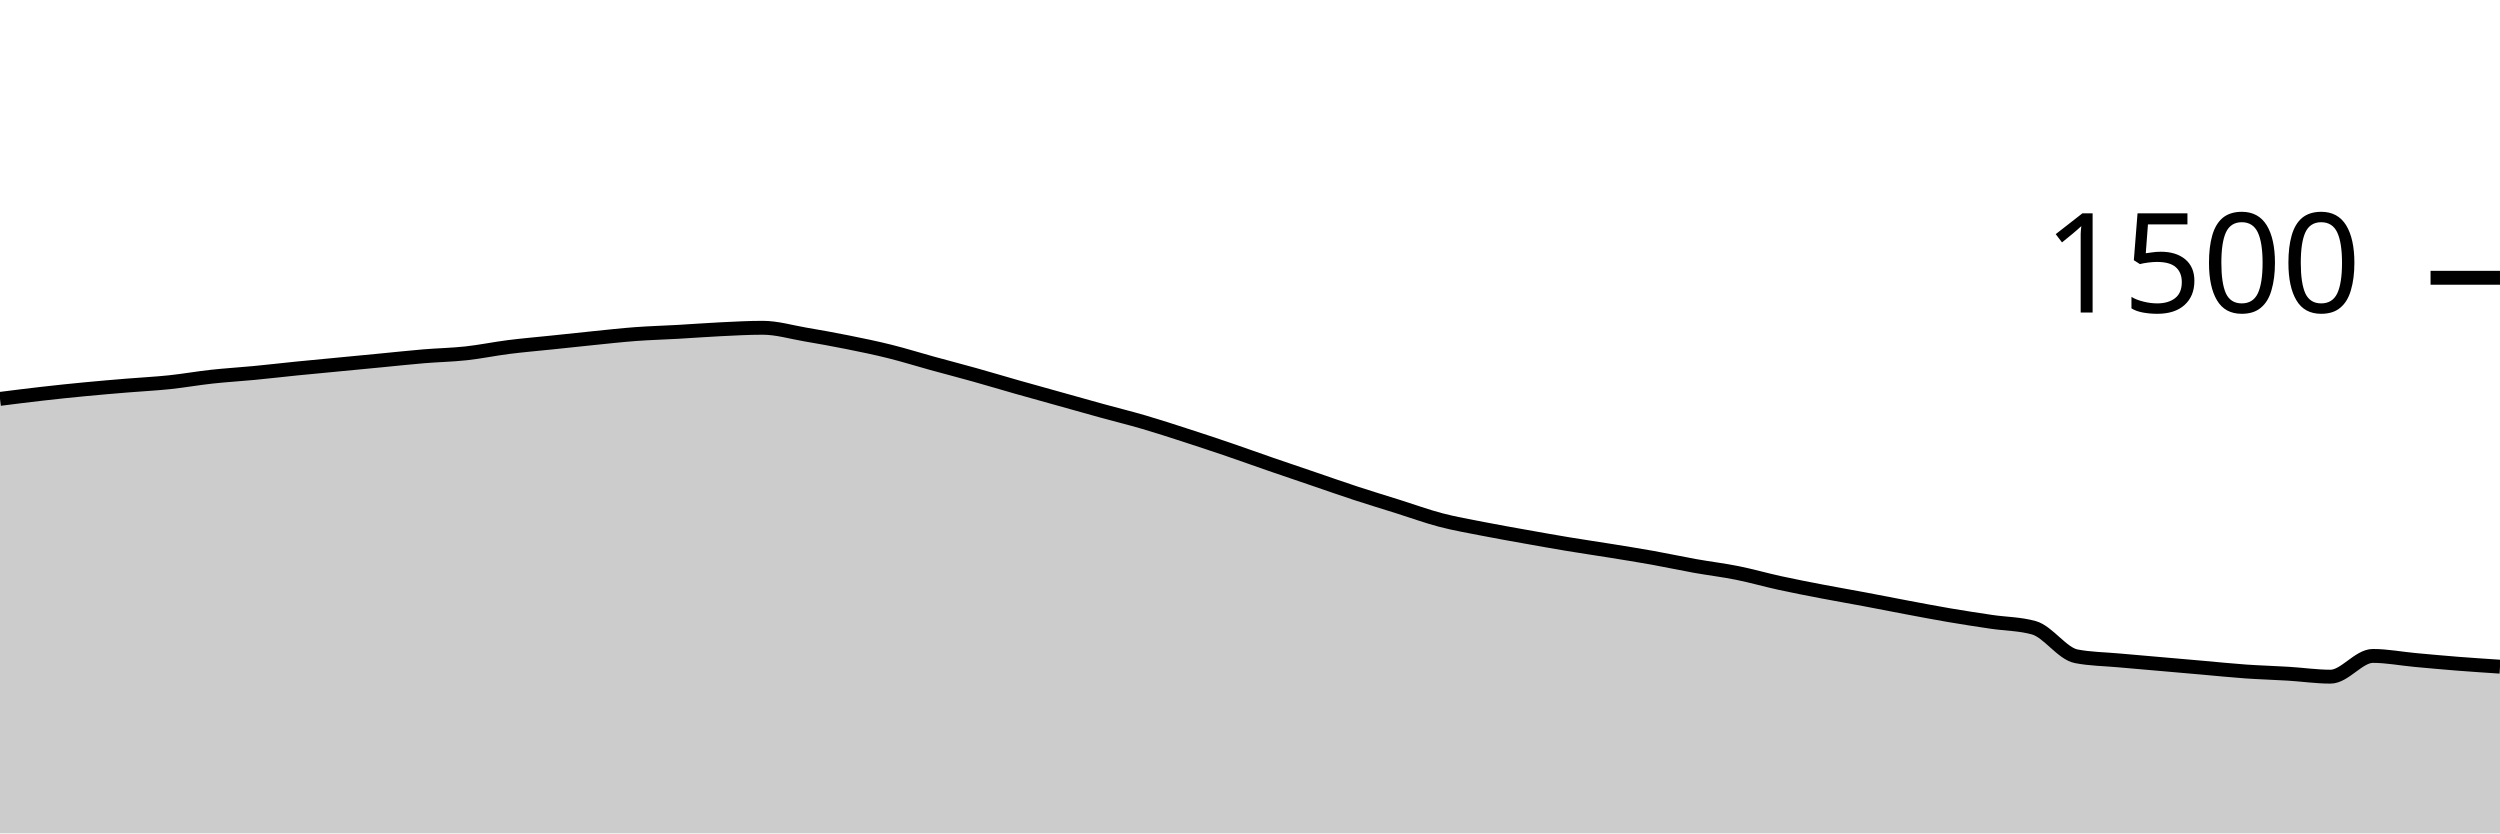
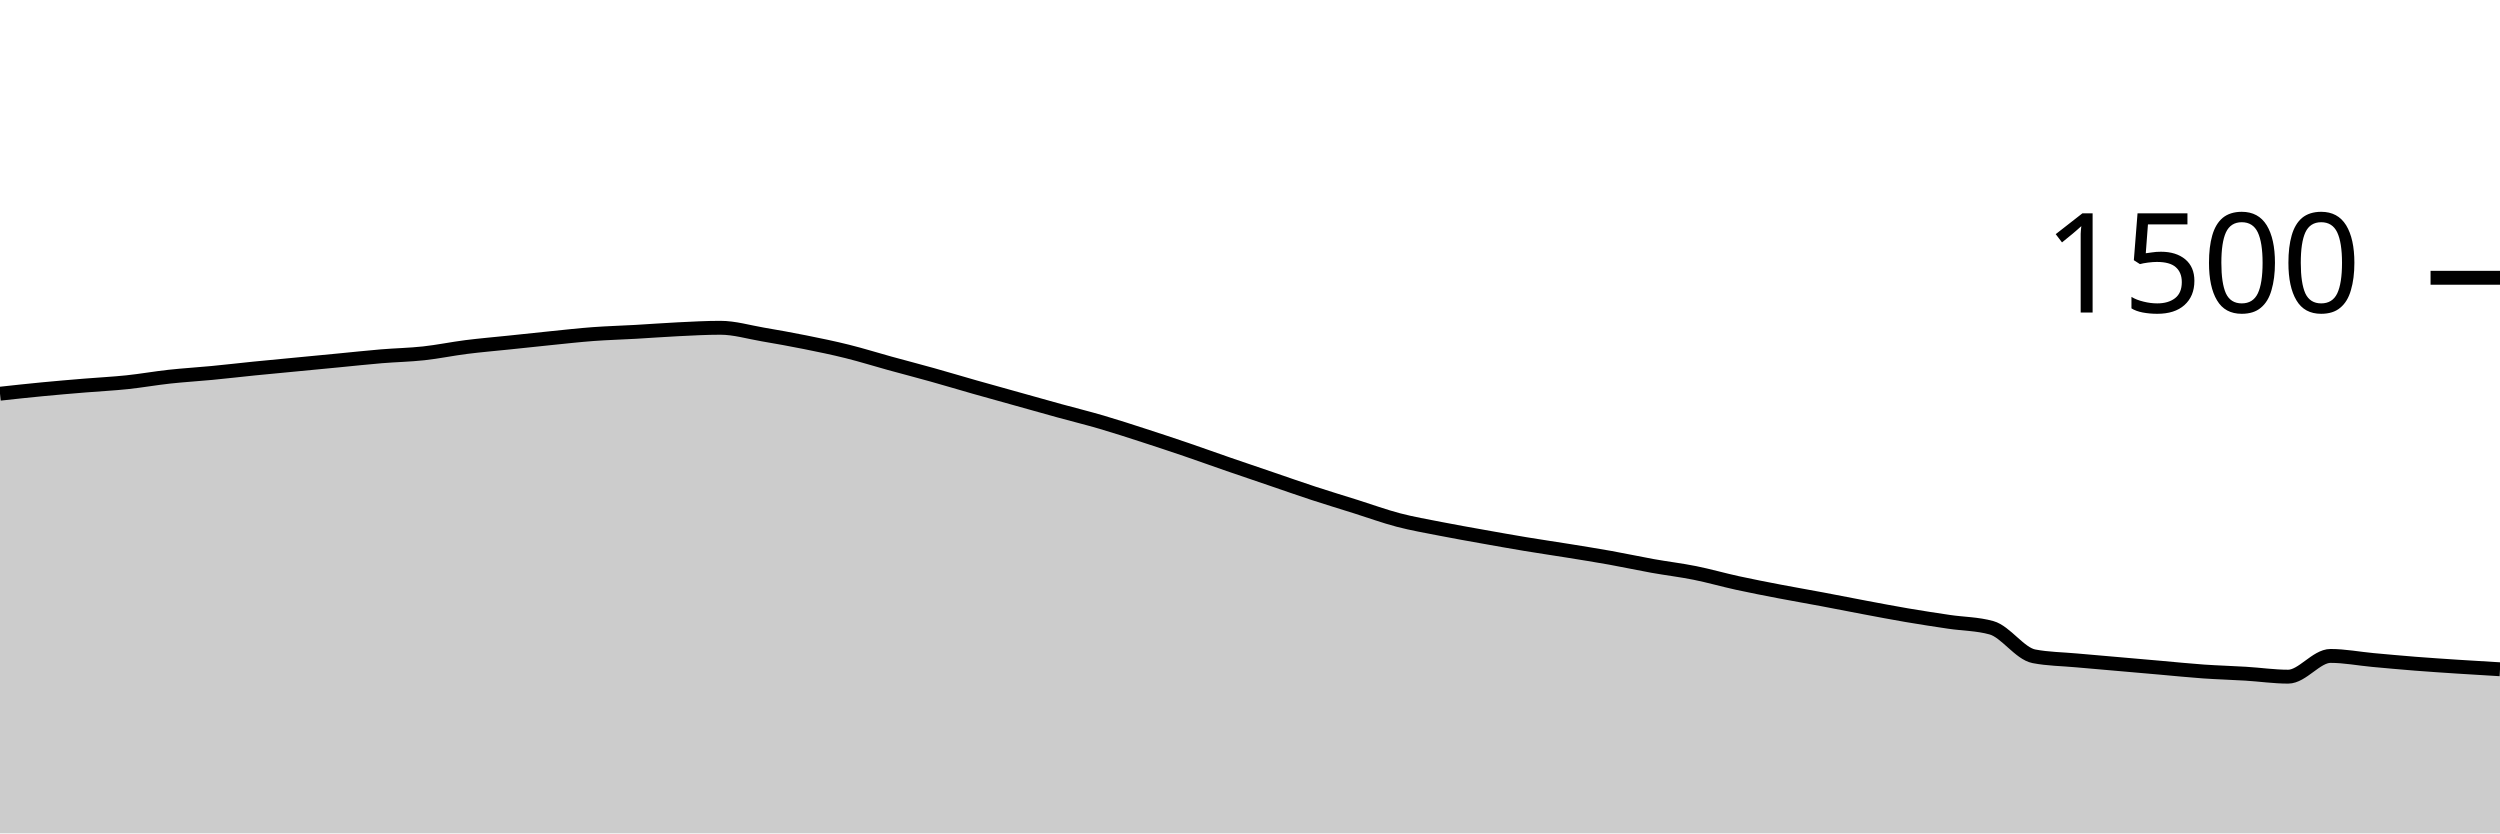
<svg xmlns="http://www.w3.org/2000/svg" viewBox="0 0 180 60">
  <g transform="translate(0,20)">
-     <path class="area" fill="rgba(0, 0, 0, 0.2)" d="M0,8.72C1.017,8.591,2.034,8.462,3.051,8.347C4.068,8.231,5.085,8.124,6.102,8.027C7.119,7.929,8.136,7.844,9.153,7.76C10.169,7.676,11.186,7.627,12.203,7.52C13.22,7.413,14.237,7.231,15.254,7.12C16.271,7.009,17.288,6.951,18.305,6.853C19.322,6.756,20.339,6.636,21.356,6.533C22.373,6.431,23.39,6.338,24.407,6.24C25.424,6.142,26.441,6.044,27.458,5.947C28.475,5.849,29.492,5.738,30.508,5.653C31.525,5.569,32.542,5.551,33.559,5.44C34.576,5.329,35.593,5.116,36.61,4.987C37.627,4.858,38.644,4.773,39.661,4.667C40.678,4.56,41.695,4.449,42.712,4.347C43.729,4.244,44.746,4.129,45.763,4.053C46.78,3.978,47.797,3.951,48.814,3.893C49.831,3.836,50.847,3.756,51.864,3.707C52.881,3.658,53.898,3.6,54.915,3.6C55.932,3.6,56.949,3.907,57.966,4.08C58.983,4.253,60,4.436,61.017,4.64C62.034,4.844,63.051,5.053,64.068,5.307C65.085,5.56,66.102,5.88,67.119,6.16C68.136,6.44,69.153,6.702,70.169,6.987C71.186,7.271,72.203,7.578,73.22,7.867C74.237,8.156,75.254,8.436,76.271,8.72C77.288,9.004,78.305,9.293,79.322,9.573C80.339,9.853,81.356,10.102,82.373,10.4C83.39,10.698,84.407,11.031,85.424,11.36C86.441,11.689,87.458,12.027,88.475,12.373C89.492,12.72,90.508,13.089,91.525,13.44C92.542,13.791,93.559,14.133,94.576,14.48C95.593,14.827,96.61,15.187,97.627,15.52C98.644,15.853,99.661,16.16,100.678,16.48C101.695,16.8,102.712,17.173,103.729,17.44C104.746,17.707,105.763,17.88,106.78,18.08C107.797,18.28,108.814,18.458,109.831,18.64C110.847,18.822,111.864,19.004,112.881,19.173C113.898,19.342,114.915,19.489,115.932,19.653C116.949,19.818,117.966,19.978,118.983,20.16C120,20.342,121.017,20.564,122.034,20.747C123.051,20.929,124.068,21.049,125.085,21.253C126.102,21.458,127.119,21.751,128.136,21.973C129.153,22.196,130.169,22.391,131.186,22.587C132.203,22.782,133.22,22.956,134.237,23.147C135.254,23.338,136.271,23.542,137.288,23.733C138.305,23.924,139.322,24.12,140.339,24.293C141.356,24.467,142.373,24.622,143.39,24.773C144.407,24.924,145.424,24.916,146.441,25.2C147.458,25.484,148.475,27.058,149.492,27.253C150.508,27.449,151.525,27.453,152.542,27.547C153.559,27.64,154.576,27.724,155.593,27.813C156.61,27.902,157.627,27.991,158.644,28.08C159.661,28.169,160.678,28.276,161.695,28.347C162.712,28.418,163.729,28.444,164.746,28.507C165.763,28.569,166.78,28.72,167.797,28.72C168.814,28.72,169.831,27.227,170.847,27.227C171.864,27.227,172.881,27.427,173.898,27.52C174.915,27.613,175.932,27.707,176.949,27.787C177.966,27.867,178.983,27.933,180,28L180,40C178.983,40,177.966,40,176.949,40C175.932,40,174.915,40,173.898,40C172.881,40,171.864,40,170.847,40C169.831,40,168.814,40,167.797,40C166.78,40,165.763,40,164.746,40C163.729,40,162.712,40,161.695,40C160.678,40,159.661,40,158.644,40C157.627,40,156.61,40,155.593,40C154.576,40,153.559,40,152.542,40C151.525,40,150.508,40,149.492,40C148.475,40,147.458,40,146.441,40C145.424,40,144.407,40,143.39,40C142.373,40,141.356,40,140.339,40C139.322,40,138.305,40,137.288,40C136.271,40,135.254,40,134.237,40C133.22,40,132.203,40,131.186,40C130.169,40,129.153,40,128.136,40C127.119,40,126.102,40,125.085,40C124.068,40,123.051,40,122.034,40C121.017,40,120,40,118.983,40C117.966,40,116.949,40,115.932,40C114.915,40,113.898,40,112.881,40C111.864,40,110.847,40,109.831,40C108.814,40,107.797,40,106.78,40C105.763,40,104.746,40,103.729,40C102.712,40,101.695,40,100.678,40C99.661,40,98.644,40,97.627,40C96.61,40,95.593,40,94.576,40C93.559,40,92.542,40,91.525,40C90.508,40,89.492,40,88.475,40C87.458,40,86.441,40,85.424,40C84.407,40,83.39,40,82.373,40C81.356,40,80.339,40,79.322,40C78.305,40,77.288,40,76.271,40C75.254,40,74.237,40,73.22,40C72.203,40,71.186,40,70.169,40C69.153,40,68.136,40,67.119,40C66.102,40,65.085,40,64.068,40C63.051,40,62.034,40,61.017,40C60,40,58.983,40,57.966,40C56.949,40,55.932,40,54.915,40C53.898,40,52.881,40,51.864,40C50.847,40,49.831,40,48.814,40C47.797,40,46.78,40,45.763,40C44.746,40,43.729,40,42.712,40C41.695,40,40.678,40,39.661,40C38.644,40,37.627,40,36.61,40C35.593,40,34.576,40,33.559,40C32.542,40,31.525,40,30.508,40C29.492,40,28.475,40,27.458,40C26.441,40,25.424,40,24.407,40C23.39,40,22.373,40,21.356,40C20.339,40,19.322,40,18.305,40C17.288,40,16.271,40,15.254,40C14.237,40,13.22,40,12.203,40C11.186,40,10.169,40,9.153,40C8.136,40,7.119,40,6.102,40C5.085,40,4.068,40,3.051,40C2.034,40,1.017,40,0,40Z" />
-     <path class="line" stroke="black" fill="none" d="M0,8.72C1.017,8.591,2.034,8.462,3.051,8.347C4.068,8.231,5.085,8.124,6.102,8.027C7.119,7.929,8.136,7.844,9.153,7.76C10.169,7.676,11.186,7.627,12.203,7.52C13.22,7.413,14.237,7.231,15.254,7.12C16.271,7.009,17.288,6.951,18.305,6.853C19.322,6.756,20.339,6.636,21.356,6.533C22.373,6.431,23.39,6.338,24.407,6.24C25.424,6.142,26.441,6.044,27.458,5.947C28.475,5.849,29.492,5.738,30.508,5.653C31.525,5.569,32.542,5.551,33.559,5.44C34.576,5.329,35.593,5.116,36.61,4.987C37.627,4.858,38.644,4.773,39.661,4.667C40.678,4.56,41.695,4.449,42.712,4.347C43.729,4.244,44.746,4.129,45.763,4.053C46.78,3.978,47.797,3.951,48.814,3.893C49.831,3.836,50.847,3.756,51.864,3.707C52.881,3.658,53.898,3.6,54.915,3.6C55.932,3.6,56.949,3.907,57.966,4.08C58.983,4.253,60,4.436,61.017,4.64C62.034,4.844,63.051,5.053,64.068,5.307C65.085,5.56,66.102,5.88,67.119,6.16C68.136,6.44,69.153,6.702,70.169,6.987C71.186,7.271,72.203,7.578,73.22,7.867C74.237,8.156,75.254,8.436,76.271,8.72C77.288,9.004,78.305,9.293,79.322,9.573C80.339,9.853,81.356,10.102,82.373,10.4C83.39,10.698,84.407,11.031,85.424,11.36C86.441,11.689,87.458,12.027,88.475,12.373C89.492,12.72,90.508,13.089,91.525,13.44C92.542,13.791,93.559,14.133,94.576,14.48C95.593,14.827,96.61,15.187,97.627,15.52C98.644,15.853,99.661,16.16,100.678,16.48C101.695,16.8,102.712,17.173,103.729,17.44C104.746,17.707,105.763,17.88,106.78,18.08C107.797,18.28,108.814,18.458,109.831,18.64C110.847,18.822,111.864,19.004,112.881,19.173C113.898,19.342,114.915,19.489,115.932,19.653C116.949,19.818,117.966,19.978,118.983,20.16C120,20.342,121.017,20.564,122.034,20.747C123.051,20.929,124.068,21.049,125.085,21.253C126.102,21.458,127.119,21.751,128.136,21.973C129.153,22.196,130.169,22.391,131.186,22.587C132.203,22.782,133.22,22.956,134.237,23.147C135.254,23.338,136.271,23.542,137.288,23.733C138.305,23.924,139.322,24.12,140.339,24.293C141.356,24.467,142.373,24.622,143.39,24.773C144.407,24.924,145.424,24.916,146.441,25.2C147.458,25.484,148.475,27.058,149.492,27.253C150.508,27.449,151.525,27.453,152.542,27.547C153.559,27.64,154.576,27.724,155.593,27.813C156.61,27.902,157.627,27.991,158.644,28.08C159.661,28.169,160.678,28.276,161.695,28.347C162.712,28.418,163.729,28.444,164.746,28.507C165.763,28.569,166.78,28.72,167.797,28.72C168.814,28.72,169.831,27.227,170.847,27.227C171.864,27.227,172.881,27.427,173.898,27.52C174.915,27.613,175.932,27.707,176.949,27.787C177.966,27.867,178.983,27.933,180,28" />
+     <path class="area" fill="rgba(0, 0, 0, 0.2)" d="M0,8.347C1.017,8.236,2.034,8.124,3.051,8.027C4.068,7.929,5.085,7.844,6.102,7.76C7.119,7.676,8.136,7.627,9.153,7.52C10.169,7.413,11.186,7.231,12.203,7.12C13.22,7.009,14.237,6.951,15.254,6.853C16.271,6.756,17.288,6.636,18.305,6.533C19.322,6.431,20.339,6.338,21.356,6.24C22.373,6.142,23.39,6.044,24.407,5.947C25.424,5.849,26.441,5.738,27.458,5.653C28.475,5.569,29.492,5.551,30.508,5.44C31.525,5.329,32.542,5.116,33.559,4.987C34.576,4.858,35.593,4.773,36.61,4.667C37.627,4.56,38.644,4.449,39.661,4.347C40.678,4.244,41.695,4.129,42.712,4.053C43.729,3.978,44.746,3.951,45.763,3.893C46.78,3.836,47.797,3.756,48.814,3.707C49.831,3.658,50.847,3.6,51.864,3.6C52.881,3.6,53.898,3.907,54.915,4.08C55.932,4.253,56.949,4.436,57.966,4.64C58.983,4.844,60,5.053,61.017,5.307C62.034,5.56,63.051,5.88,64.068,6.16C65.085,6.44,66.102,6.702,67.119,6.987C68.136,7.271,69.153,7.578,70.169,7.867C71.186,8.156,72.203,8.436,73.22,8.72C74.237,9.004,75.254,9.293,76.271,9.573C77.288,9.853,78.305,10.102,79.322,10.4C80.339,10.698,81.356,11.031,82.373,11.36C83.39,11.689,84.407,12.027,85.424,12.373C86.441,12.72,87.458,13.089,88.475,13.44C89.492,13.791,90.508,14.133,91.525,14.48C92.542,14.827,93.559,15.187,94.576,15.52C95.593,15.853,96.61,16.16,97.627,16.48C98.644,16.8,99.661,17.173,100.678,17.44C101.695,17.707,102.712,17.88,103.729,18.08C104.746,18.28,105.763,18.458,106.78,18.64C107.797,18.822,108.814,19.004,109.831,19.173C110.847,19.342,111.864,19.489,112.881,19.653C113.898,19.818,114.915,19.978,115.932,20.16C116.949,20.342,117.966,20.564,118.983,20.747C120,20.929,121.017,21.049,122.034,21.253C123.051,21.458,124.068,21.751,125.085,21.973C126.102,22.196,127.119,22.391,128.136,22.587C129.153,22.782,130.169,22.956,131.186,23.147C132.203,23.338,133.22,23.542,134.237,23.733C135.254,23.924,136.271,24.12,137.288,24.293C138.305,24.467,139.322,24.622,140.339,24.773C141.356,24.924,142.373,24.916,143.39,25.2C144.407,25.484,145.424,27.058,146.441,27.253C147.458,27.449,148.475,27.453,149.492,27.547C150.508,27.64,151.525,27.724,152.542,27.813C153.559,27.902,154.576,27.991,155.593,28.08C156.61,28.169,157.627,28.276,158.644,28.347C159.661,28.418,160.678,28.444,161.695,28.507C162.712,28.569,163.729,28.72,164.746,28.72C165.763,28.72,166.78,27.227,167.797,27.227C168.814,27.227,169.831,27.427,170.847,27.52C171.864,27.613,172.881,27.707,173.898,27.787C174.915,27.867,175.932,27.933,176.949,28C177.966,28.067,178.983,28.127,180,28.187L180,40C178.983,40,177.966,40,176.949,40C175.932,40,174.915,40,173.898,40C172.881,40,171.864,40,170.847,40C169.831,40,168.814,40,167.797,40C166.78,40,165.763,40,164.746,40C163.729,40,162.712,40,161.695,40C160.678,40,159.661,40,158.644,40C157.627,40,156.61,40,155.593,40C154.576,40,153.559,40,152.542,40C151.525,40,150.508,40,149.492,40C148.475,40,147.458,40,146.441,40C145.424,40,144.407,40,143.39,40C142.373,40,141.356,40,140.339,40C139.322,40,138.305,40,137.288,40C136.271,40,135.254,40,134.237,40C133.22,40,132.203,40,131.186,40C130.169,40,129.153,40,128.136,40C127.119,40,126.102,40,125.085,40C124.068,40,123.051,40,122.034,40C121.017,40,120,40,118.983,40C117.966,40,116.949,40,115.932,40C114.915,40,113.898,40,112.881,40C111.864,40,110.847,40,109.831,40C108.814,40,107.797,40,106.78,40C105.763,40,104.746,40,103.729,40C102.712,40,101.695,40,100.678,40C99.661,40,98.644,40,97.627,40C96.61,40,95.593,40,94.576,40C93.559,40,92.542,40,91.525,40C90.508,40,89.492,40,88.475,40C87.458,40,86.441,40,85.424,40C84.407,40,83.39,40,82.373,40C81.356,40,80.339,40,79.322,40C78.305,40,77.288,40,76.271,40C75.254,40,74.237,40,73.22,40C72.203,40,71.186,40,70.169,40C69.153,40,68.136,40,67.119,40C66.102,40,65.085,40,64.068,40C63.051,40,62.034,40,61.017,40C60,40,58.983,40,57.966,40C56.949,40,55.932,40,54.915,40C53.898,40,52.881,40,51.864,40C50.847,40,49.831,40,48.814,40C47.797,40,46.78,40,45.763,40C44.746,40,43.729,40,42.712,40C41.695,40,40.678,40,39.661,40C38.644,40,37.627,40,36.61,40C35.593,40,34.576,40,33.559,40C32.542,40,31.525,40,30.508,40C29.492,40,28.475,40,27.458,40C26.441,40,25.424,40,24.407,40C23.39,40,22.373,40,21.356,40C20.339,40,19.322,40,18.305,40C17.288,40,16.271,40,15.254,40C14.237,40,13.22,40,12.203,40C11.186,40,10.169,40,9.153,40C8.136,40,7.119,40,6.102,40C5.085,40,4.068,40,3.051,40C2.034,40,1.017,40,0,40Z" />
+     <path class="line" stroke="black" fill="none" d="M0,8.347C1.017,8.236,2.034,8.124,3.051,8.027C4.068,7.929,5.085,7.844,6.102,7.76C7.119,7.676,8.136,7.627,9.153,7.52C10.169,7.413,11.186,7.231,12.203,7.12C13.22,7.009,14.237,6.951,15.254,6.853C16.271,6.756,17.288,6.636,18.305,6.533C19.322,6.431,20.339,6.338,21.356,6.24C22.373,6.142,23.39,6.044,24.407,5.947C25.424,5.849,26.441,5.738,27.458,5.653C28.475,5.569,29.492,5.551,30.508,5.44C31.525,5.329,32.542,5.116,33.559,4.987C34.576,4.858,35.593,4.773,36.61,4.667C37.627,4.56,38.644,4.449,39.661,4.347C40.678,4.244,41.695,4.129,42.712,4.053C43.729,3.978,44.746,3.951,45.763,3.893C46.78,3.836,47.797,3.756,48.814,3.707C49.831,3.658,50.847,3.6,51.864,3.6C52.881,3.6,53.898,3.907,54.915,4.08C55.932,4.253,56.949,4.436,57.966,4.64C58.983,4.844,60,5.053,61.017,5.307C62.034,5.56,63.051,5.88,64.068,6.16C65.085,6.44,66.102,6.702,67.119,6.987C68.136,7.271,69.153,7.578,70.169,7.867C71.186,8.156,72.203,8.436,73.22,8.72C74.237,9.004,75.254,9.293,76.271,9.573C77.288,9.853,78.305,10.102,79.322,10.4C80.339,10.698,81.356,11.031,82.373,11.36C83.39,11.689,84.407,12.027,85.424,12.373C86.441,12.72,87.458,13.089,88.475,13.44C89.492,13.791,90.508,14.133,91.525,14.48C92.542,14.827,93.559,15.187,94.576,15.52C95.593,15.853,96.61,16.16,97.627,16.48C98.644,16.8,99.661,17.173,100.678,17.44C101.695,17.707,102.712,17.88,103.729,18.08C104.746,18.28,105.763,18.458,106.78,18.64C107.797,18.822,108.814,19.004,109.831,19.173C110.847,19.342,111.864,19.489,112.881,19.653C113.898,19.818,114.915,19.978,115.932,20.16C116.949,20.342,117.966,20.564,118.983,20.747C120,20.929,121.017,21.049,122.034,21.253C123.051,21.458,124.068,21.751,125.085,21.973C126.102,22.196,127.119,22.391,128.136,22.587C129.153,22.782,130.169,22.956,131.186,23.147C132.203,23.338,133.22,23.542,134.237,23.733C135.254,23.924,136.271,24.12,137.288,24.293C138.305,24.467,139.322,24.622,140.339,24.773C141.356,24.924,142.373,24.916,143.39,25.2C144.407,25.484,145.424,27.058,146.441,27.253C147.458,27.449,148.475,27.453,149.492,27.547C150.508,27.64,151.525,27.724,152.542,27.813C153.559,27.902,154.576,27.991,155.593,28.08C156.61,28.169,157.627,28.276,158.644,28.347C159.661,28.418,160.678,28.444,161.695,28.507C162.712,28.569,163.729,28.72,164.746,28.72C165.763,28.72,166.78,27.227,167.797,27.227C168.814,27.227,169.831,27.427,170.847,27.52C171.864,27.613,172.881,27.707,173.898,27.787C174.915,27.867,175.932,27.933,176.949,28C177.966,28.067,178.983,28.127,180,28.187" />
    <path class="axis-ceiling" stroke-width="1" stroke="black" fill="none" d="M175,0L180,0" />
    <text class="axis-ceiling-label" font-family="sans-serif" text-anchor="end" font-size="10px" x="170" y="2.5">1500</text>
  </g>
</svg>
